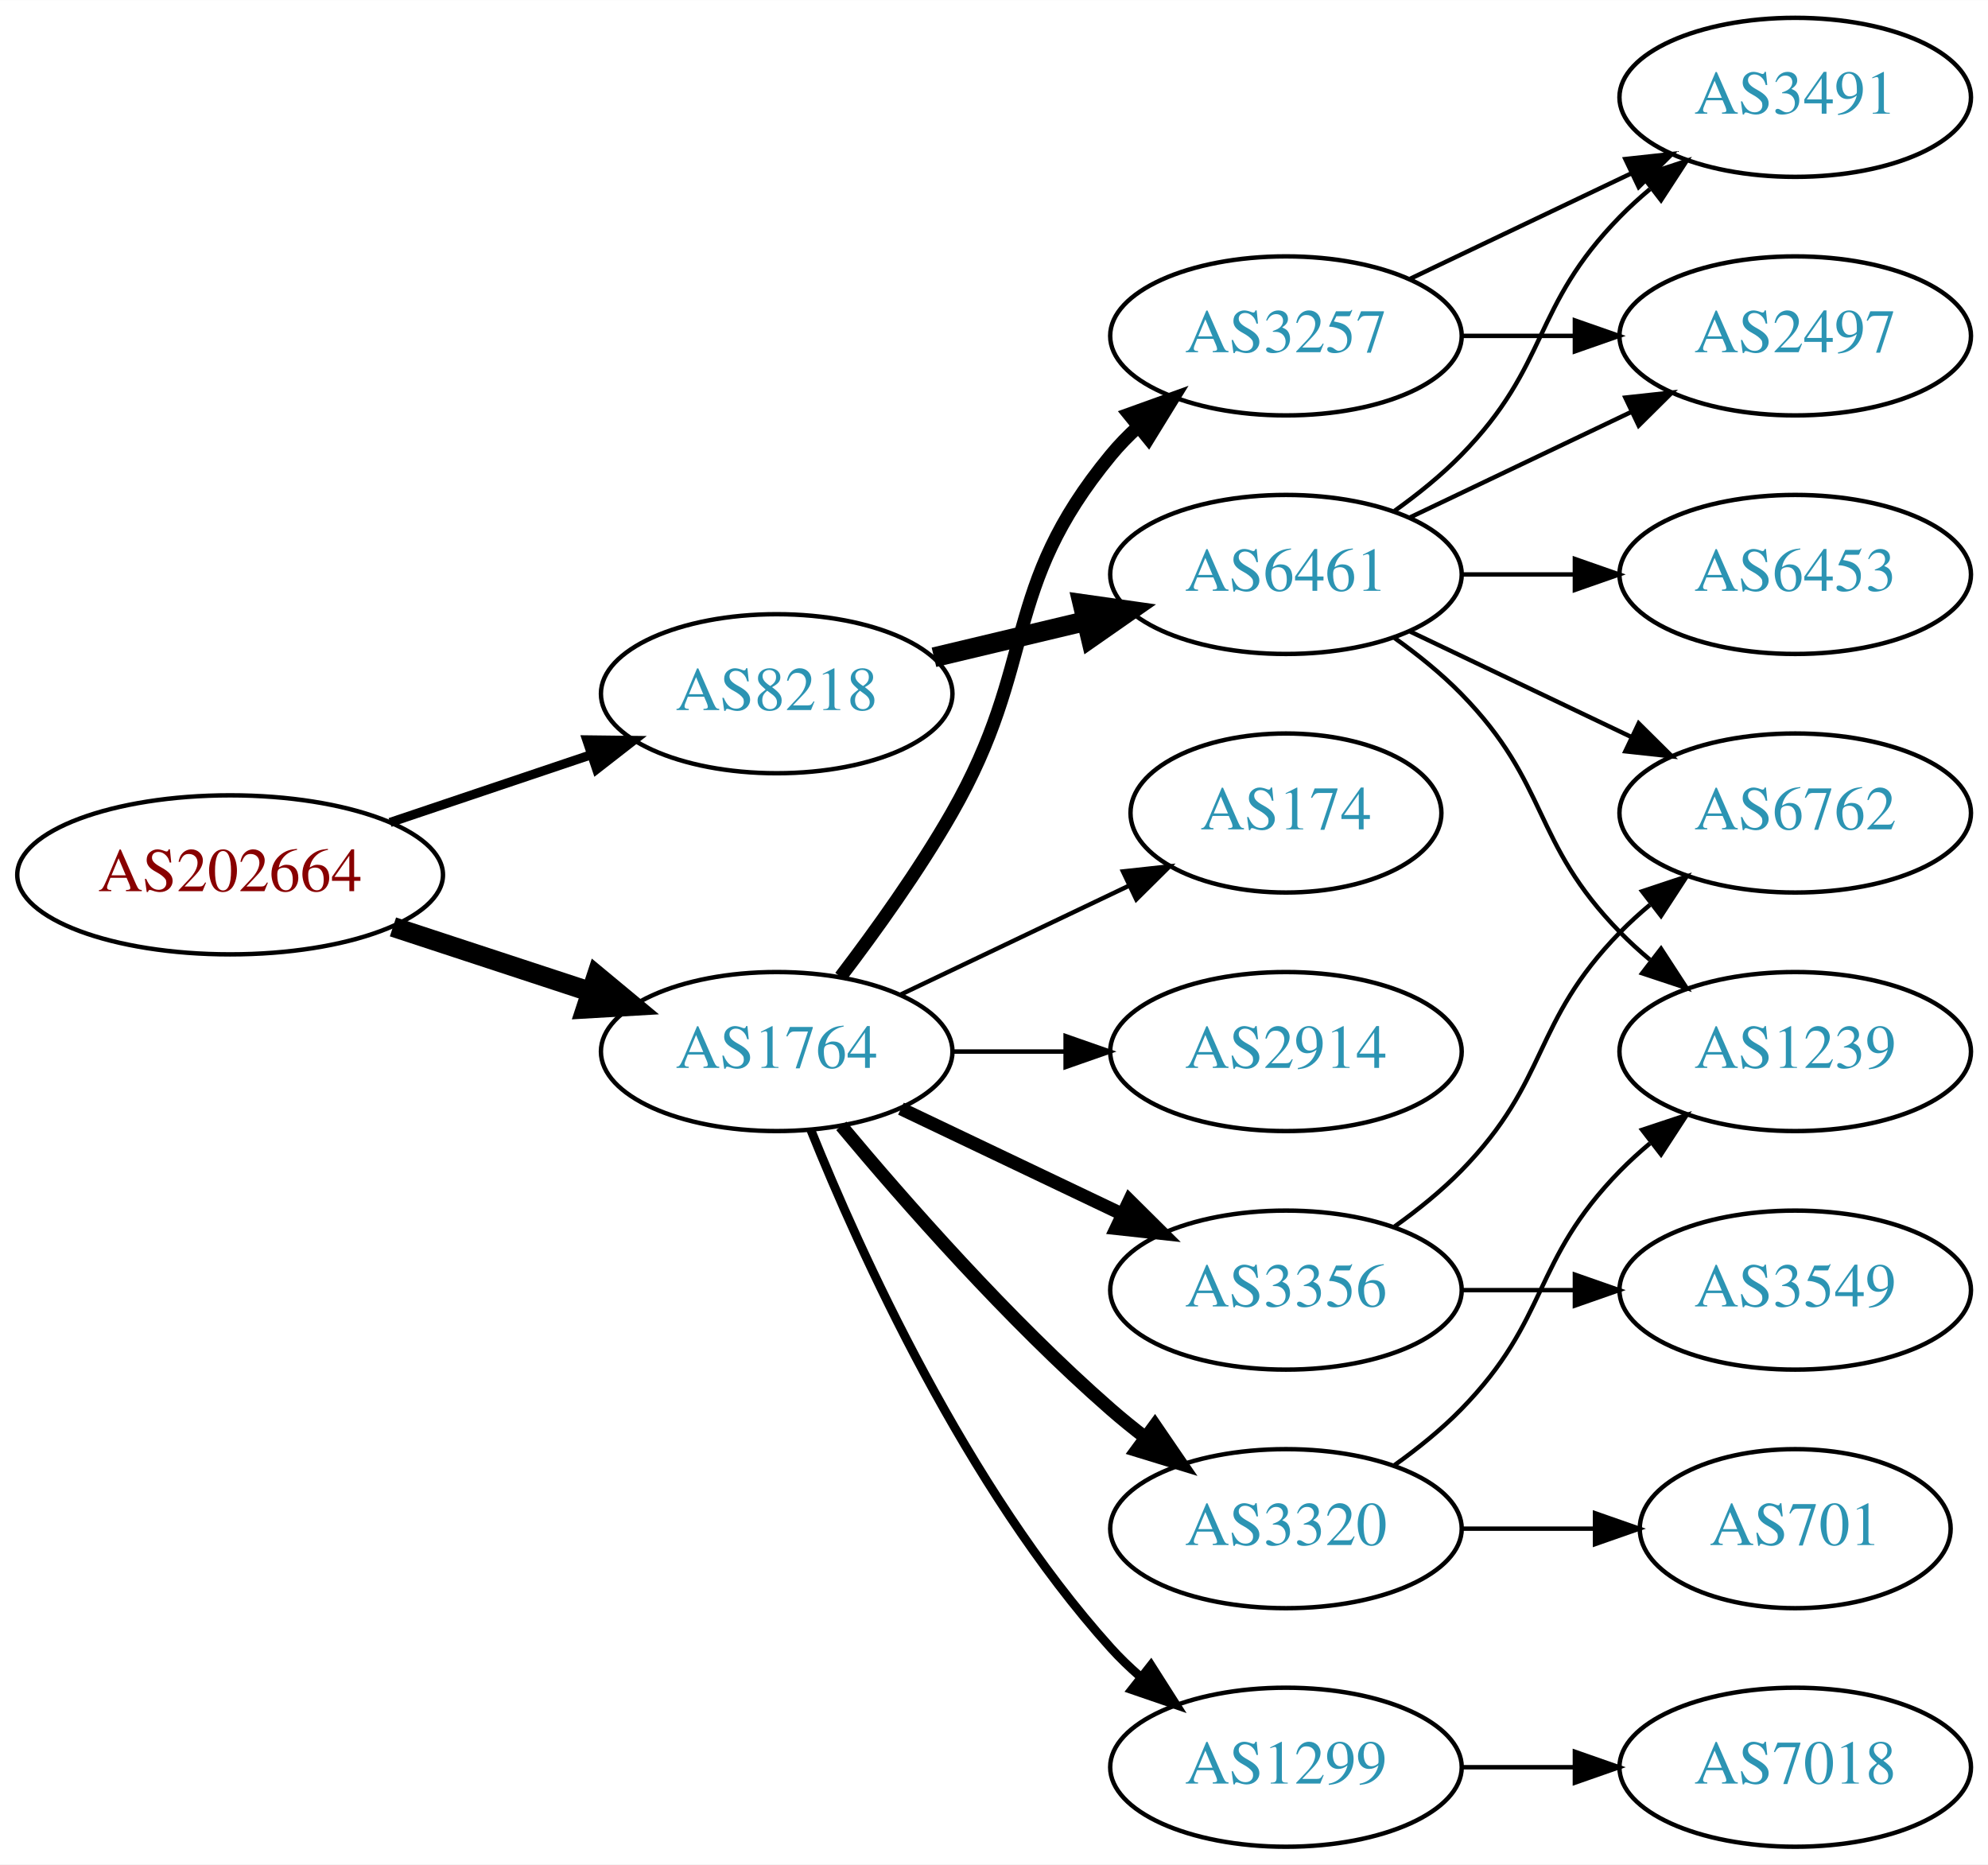
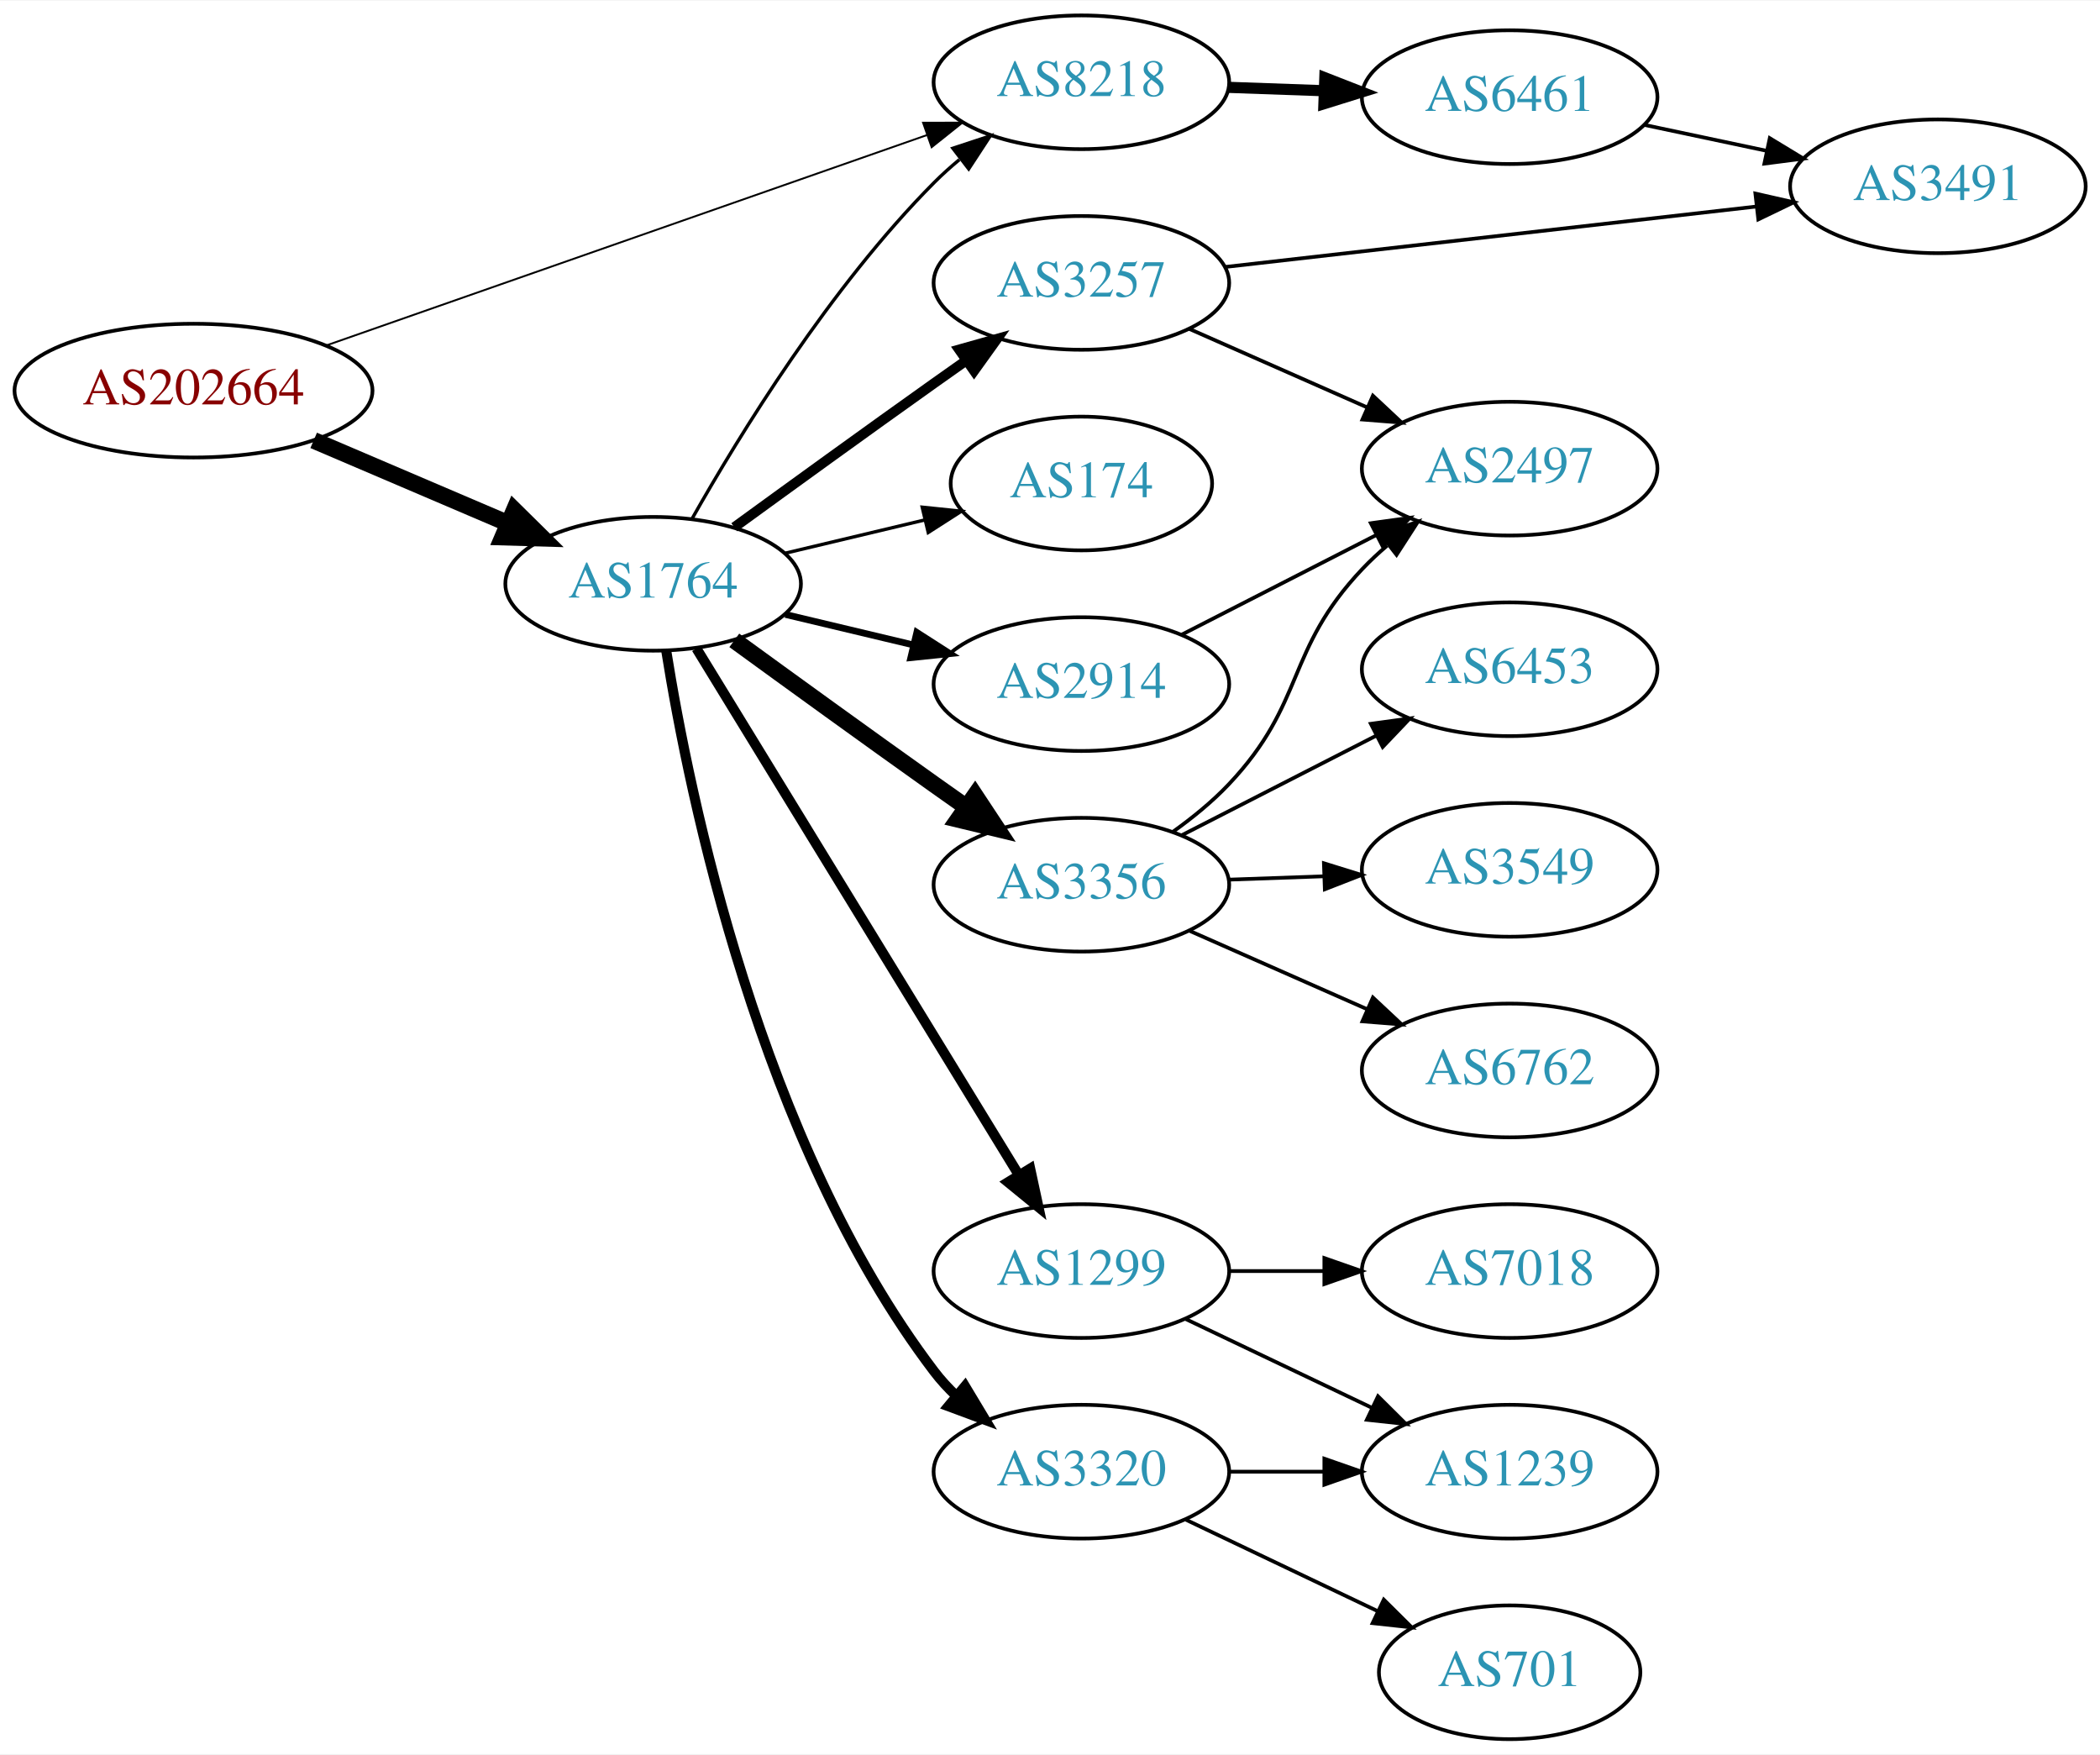
- <svg xmlns="http://www.w3.org/2000/svg" xmlns:xlink="http://www.w3.org/1999/xlink" width="450pt" height="422pt" viewBox="0.00 0.00 450.07 422.00">
-   <g id="graph0" class="graph" transform="scale(1 1) rotate(0) translate(4 418)">
-     <polygon fill="white" stroke="none" points="-4,4 -4,-418 446.07,-418 446.07,4 -4,4" />
+ <svg xmlns="http://www.w3.org/2000/svg" xmlns:xlink="http://www.w3.org/1999/xlink" width="565pt" height="472pt" viewBox="0.00 0.00 565.36 472.00">
+   <g id="graph0" class="graph" transform="scale(1 1) rotate(0) translate(4 468)">
+     <polygon fill="white" stroke="none" points="-4,4 -4,-468 561.363,-468 561.363,4 -4,4" />
    <g id="node1" class="node">
      <g id="a_node1">
        <a xlink:href="/asn/202664" xlink:title="AS202664 ~ AS Jumper GmbH [AT]">
-           <ellipse fill="#ffffff" stroke="black" cx="48.096" cy="-220" rx="48.192" ry="18" />
-           <text text-anchor="middle" x="48.096" y="-216.3" font-family="Times,serif" font-size="14.00" fill="#880000">AS202664</text>
+           <ellipse fill="#ffffff" stroke="black" cx="48.096" cy="-363" rx="48.192" ry="18" />
+           <text text-anchor="middle" x="48.096" y="-359.3" font-family="Times,serif" font-size="14.00" fill="#880000">AS202664</text>
        </a>
      </g>
    </g>
    <g id="node2" class="node">
      <g id="a_node2">
        <a xlink:href="/asn/1764" xlink:title="AS1764 ~ NEXTLAYER-AS [AT]">
-           <ellipse fill="#ffffff" stroke="black" cx="171.838" cy="-180" rx="39.794" ry="18" />
-           <text text-anchor="middle" x="171.838" y="-176.3" font-family="Times,serif" font-size="14.00" fill="#2c94b3">AS1764</text>
+           <ellipse fill="#ffffff" stroke="black" cx="171.838" cy="-311" rx="39.794" ry="18" />
+           <text text-anchor="middle" x="171.838" y="-307.3" font-family="Times,serif" font-size="14.00" fill="#2c94b3">AS1764</text>
        </a>
      </g>
    </g>
    <g id="edge1" class="edge">
-       <path fill="none" stroke="black" stroke-width="4.5" d="M84.964,-208.215C98.983,-203.609 115.143,-198.299 129.637,-193.537" />
-       <polygon fill="black" stroke="black" stroke-width="4.5" points="131.086,-197.206 139.358,-190.343 128.628,-189.724 131.086,-197.206" />
+       <path fill="none" stroke="black" stroke-width="4.5" d="M80.447,-349.609C96.349,-342.817 115.796,-334.51 132.573,-327.344" />
+       <polygon fill="black" stroke="black" stroke-width="4.5" points="134.446,-330.826 142.095,-323.277 131.352,-323.584 134.446,-330.826" />
    </g>
    <g id="node3" class="node">
      <g id="a_node3">
        <a xlink:href="/asn/8218" xlink:title="AS8218 ~ legacy Neotelecoms [FR]">
-           <ellipse fill="#ffffff" stroke="black" cx="171.838" cy="-261" rx="39.794" ry="18" />
-           <text text-anchor="middle" x="171.838" y="-257.3" font-family="Times,serif" font-size="14.00" fill="#2c94b3">AS8218</text>
+           <ellipse fill="#ffffff" stroke="black" cx="287.131" cy="-446" rx="39.794" ry="18" />
+           <text text-anchor="middle" x="287.131" y="-442.3" font-family="Times,serif" font-size="14.00" fill="#2c94b3">AS8218</text>
        </a>
      </g>
    </g>
    <g id="edge2" class="edge">
-       <path fill="none" stroke="black" stroke-width="2.077" d="M84.309,-231.859C98.459,-236.624 114.874,-242.152 129.578,-247.105" />
-       <polygon fill="black" stroke="black" stroke-width="2.077" points="128.843,-250.55 139.437,-250.425 131.077,-243.916 128.843,-250.55" />
+       <path fill="none" stroke="black" stroke-width="0.5" d="M83.817,-375.158C126.825,-390.218 199.976,-415.832 245.536,-431.785" />
+       <polygon fill="black" stroke="black" stroke-width="0.5" points="244.502,-435.131 255.097,-435.133 246.815,-428.525 244.502,-435.131" />
+     </g>
+     <g id="edge8" class="edge">
+       <path fill="none" stroke="black" stroke-width="0.9" d="M182.298,-328.49C195.08,-351.096 219.512,-390.886 247.484,-419 249.595,-421.121 251.891,-423.188 254.277,-425.171" />
+       <polygon fill="black" stroke="black" stroke-width="0.9" points="252.529,-428.242 262.592,-431.556 256.792,-422.69 252.529,-428.242" />
    </g>
    <g id="node4" class="node">
      <g id="a_node4">
        <a xlink:href="/asn/3257" xlink:title="AS3257 ~ GTT [DE]">
-           <ellipse fill="#ffffff" stroke="black" cx="287.131" cy="-342" rx="39.794" ry="18" />
-           <text text-anchor="middle" x="287.131" y="-338.3" font-family="Times,serif" font-size="14.00" fill="#2c94b3">AS3257</text>
+           <ellipse fill="#ffffff" stroke="black" cx="287.131" cy="-392" rx="39.794" ry="18" />
+           <text text-anchor="middle" x="287.131" y="-388.3" font-family="Times,serif" font-size="14.00" fill="#2c94b3">AS3257</text>
        </a>
      </g>
    </g>
    <g id="edge3" class="edge">
-       <path fill="none" stroke="black" stroke-width="3" d="M186.299,-196.913C194.192,-207.27 204.042,-220.992 211.484,-234 231.049,-268.194 222.42,-284.606 247.484,-315 249.34,-317.25 251.427,-319.396 253.646,-321.424" />
-       <polygon fill="black" stroke="black" stroke-width="3" points="251.581,-324.256 261.55,-327.844 255.994,-318.823 251.581,-324.256" />
+       <path fill="none" stroke="black" stroke-width="2.7" d="M193.686,-326.222C208.62,-337.091 229.234,-352.025 247.484,-365 250.305,-367.005 253.248,-369.085 256.196,-371.159" />
+       <polygon fill="black" stroke="black" stroke-width="2.7" points="254.223,-374.05 264.421,-376.926 258.242,-368.319 254.223,-374.05" />
    </g>
    <g id="node5" class="node">
      <g id="a_node5">
-         <a xlink:href="/asn/3356" xlink:title="AS3356 ~ Level 3 Parent, LLC [US]">
+         <a xlink:href="/asn/1299" xlink:title="AS1299 ~ Telia Carrier [EU]">
          <ellipse fill="#ffffff" stroke="black" cx="287.131" cy="-126" rx="39.794" ry="18" />
-           <text text-anchor="middle" x="287.131" y="-122.3" font-family="Times,serif" font-size="14.00" fill="#2c94b3">AS3356</text>
+           <text text-anchor="middle" x="287.131" y="-122.3" font-family="Times,serif" font-size="14.00" fill="#2c94b3">AS1299</text>
        </a>
      </g>
    </g>
    <g id="edge4" class="edge">
-       <path fill="none" stroke="black" stroke-width="3" d="M199.974,-167.066C214.968,-159.919 233.789,-150.948 250.013,-143.215" />
-       <polygon fill="black" stroke="black" stroke-width="3" points="251.695,-146.291 259.216,-138.829 248.683,-139.972 251.695,-146.291" />
+       <path fill="none" stroke="black" stroke-width="2.7" d="M183.496,-293.596C203.537,-260.87 246.923,-190.024 270.355,-151.761" />
+       <polygon fill="black" stroke="black" stroke-width="2.7" points="273.346,-153.579 275.583,-143.223 267.376,-149.923 273.346,-153.579" />
    </g>
    <g id="node6" class="node">
      <g id="a_node6">
-         <a xlink:href="/asn/1299" xlink:title="AS1299 ~ Telia Carrier [EU]">
-           <ellipse fill="#ffffff" stroke="black" cx="287.131" cy="-18" rx="39.794" ry="18" />
-           <text text-anchor="middle" x="287.131" y="-14.3" font-family="Times,serif" font-size="14.00" fill="#2c94b3">AS1299</text>
+         <a xlink:href="/asn/2914" xlink:title="AS2914 ~ NTT America, Inc. [US]">
+           <ellipse fill="#ffffff" stroke="black" cx="287.131" cy="-284" rx="39.794" ry="18" />
+           <text text-anchor="middle" x="287.131" y="-280.3" font-family="Times,serif" font-size="14.00" fill="#2c94b3">AS2914</text>
        </a>
      </g>
    </g>
    <g id="edge5" class="edge">
-       <path fill="none" stroke="black" stroke-width="2" d="M179.586,-162.213C190.637,-134.757 214.69,-81.422 247.484,-45 249.487,-42.776 251.706,-40.637 254.038,-38.603" />
-       <polygon fill="black" stroke="black" stroke-width="2" points="256.569,-41.065 262.257,-32.127 252.236,-35.567 256.569,-41.065" />
+       <path fill="none" stroke="black" stroke-width="1.8" d="M207.445,-302.752C218.316,-300.162 230.471,-297.265 241.913,-294.538" />
+       <polygon fill="black" stroke="black" stroke-width="1.8" points="242.819,-297.92 251.736,-292.197 241.197,-291.111 242.819,-297.92" />
    </g>
    <g id="node7" class="node">
      <g id="a_node7">
+         <a xlink:href="/asn/3356" xlink:title="AS3356 ~ Level 3 Parent, LLC [US]">
+           <ellipse fill="#ffffff" stroke="black" cx="287.131" cy="-230" rx="39.794" ry="18" />
+           <text text-anchor="middle" x="287.131" y="-226.3" font-family="Times,serif" font-size="14.00" fill="#2c94b3">AS3356</text>
+         </a>
+       </g>
+     </g>
+     <g id="edge6" class="edge">
+       <path fill="none" stroke="black" stroke-width="4.5" d="M193.686,-295.778C208.62,-284.909 229.234,-269.975 247.484,-257 250.305,-254.995 253.248,-252.915 256.196,-250.841" />
+       <polygon fill="black" stroke="black" stroke-width="4.5" points="258.493,-254.039 264.421,-245.074 253.972,-247.591 258.493,-254.039" />
+     </g>
+     <g id="node8" class="node">
+       <g id="a_node8">
        <a xlink:href="/asn/3320" xlink:title="AS3320 ~ DTAG [DE]">
          <ellipse fill="#ffffff" stroke="black" cx="287.131" cy="-72" rx="39.794" ry="18" />
          <text text-anchor="middle" x="287.131" y="-68.3" font-family="Times,serif" font-size="14.00" fill="#2c94b3">AS3320</text>
        </a>
      </g>
    </g>
-     <g id="edge6" class="edge">
-       <path fill="none" stroke="black" stroke-width="3" d="M186.468,-163.183C200.751,-146.071 224.297,-119.255 247.484,-99 249.95,-96.846 252.589,-94.706 255.286,-92.628" />
-       <polygon fill="black" stroke="black" stroke-width="3" points="257.459,-95.375 263.44,-86.63 253.311,-89.736 257.459,-95.375" />
-     </g>
-     <g id="node8" class="node">
-       <g id="a_node8">
-         <a xlink:href="/asn/174" xlink:title="AS174 ~ Cogent Communications [US]">
-           <ellipse fill="#ffffff" stroke="black" cx="287.131" cy="-234" rx="35.194" ry="18" />
-           <text text-anchor="middle" x="287.131" y="-230.3" font-family="Times,serif" font-size="14.00" fill="#2c94b3">AS174</text>
-         </a>
-       </g>
-     </g>
    <g id="edge7" class="edge">
-       <path fill="none" stroke="black" d="M199.974,-192.934C215.406,-200.29 234.892,-209.577 251.427,-217.459" />
-       <polygon fill="black" stroke="black" points="250.236,-220.768 260.769,-221.911 253.247,-214.449 250.236,-220.768" />
+       <path fill="none" stroke="black" stroke-width="2.7" d="M175.352,-293.053C181.554,-254.165 200.624,-160.672 247.484,-99 249.248,-96.678 251.27,-94.48 253.443,-92.416" />
+       <polygon fill="black" stroke="black" stroke-width="2.7" points="255.801,-95.007 261.262,-85.928 251.331,-89.62 255.801,-95.007" />
    </g>
    <g id="node9" class="node">
      <g id="a_node9">
-         <a xlink:href="/asn/2914" xlink:title="AS2914 ~ NTT America, Inc. [US]">
-           <ellipse fill="#ffffff" stroke="black" cx="287.131" cy="-180" rx="39.794" ry="18" />
-           <text text-anchor="middle" x="287.131" y="-176.3" font-family="Times,serif" font-size="14.00" fill="#2c94b3">AS2914</text>
-         </a>
-       </g>
-     </g>
-     <g id="edge8" class="edge">
-       <path fill="none" stroke="black" d="M211.51,-180C219.713,-180 228.477,-180 237.009,-180" />
-       <polygon fill="black" stroke="black" points="237.248,-183.5 247.248,-180 237.248,-176.5 237.248,-183.5" />
-     </g>
-     <g id="node17" class="node">
-       <g id="a_node17">
+         <a xlink:href="/asn/174" xlink:title="AS174 ~ Cogent Communications [US]">
+           <ellipse fill="#ffffff" stroke="black" cx="287.131" cy="-338" rx="35.194" ry="18" />
+           <text text-anchor="middle" x="287.131" y="-334.3" font-family="Times,serif" font-size="14.00" fill="#2c94b3">AS174</text>
+         </a>
+       </g>
+     </g>
+     <g id="edge9" class="edge">
+       <path fill="none" stroke="black" stroke-width="0.9" d="M207.445,-319.248C219.24,-322.058 232.544,-325.229 244.812,-328.153" />
+       <polygon fill="black" stroke="black" stroke-width="0.9" points="244.278,-331.624 254.817,-330.537 245.901,-324.814 244.278,-331.624" />
+     </g>
+     <g id="node15" class="node">
+       <g id="a_node15">
        <a xlink:href="/asn/6461" xlink:title="AS6461 ~ Zayo Bandwidth [US]">
-           <ellipse fill="#ffffff" stroke="black" cx="287.131" cy="-288" rx="39.794" ry="18" />
-           <text text-anchor="middle" x="287.131" y="-284.3" font-family="Times,serif" font-size="14.00" fill="#2c94b3">AS6461</text>
-         </a>
-       </g>
-     </g>
-     <g id="edge16" class="edge">
-       <path fill="none" stroke="black" stroke-width="4.5" d="M207.445,-269.248C218.316,-271.838 230.471,-274.735 241.913,-277.462" />
-       <polygon fill="black" stroke="black" stroke-width="4.5" points="241.095,-281.315 251.736,-279.803 242.921,-273.654 241.095,-281.315" />
+           <ellipse fill="#ffffff" stroke="black" cx="402.424" cy="-442" rx="39.794" ry="18" />
+           <text text-anchor="middle" x="402.424" y="-438.3" font-family="Times,serif" font-size="14.00" fill="#2c94b3">AS6461</text>
+         </a>
+       </g>
+     </g>
+     <g id="edge17" class="edge">
+       <path fill="none" stroke="black" stroke-width="3" d="M326.803,-444.635C335.006,-444.345 343.77,-444.036 352.302,-443.734" />
+       <polygon fill="black" stroke="black" stroke-width="3" points="352.671,-447.224 362.541,-443.373 352.424,-440.228 352.671,-447.224" />
    </g>
    <g id="node10" class="node">
      <g id="a_node10">
-         <a xlink:href="/asn/3491" xlink:title="AS3491 ~ PCCW Global, Inc. [US]">
-           <ellipse fill="#ffffff" stroke="black" cx="402.424" cy="-396" rx="39.794" ry="18" />
-           <text text-anchor="middle" x="402.424" y="-392.3" font-family="Times,serif" font-size="14.00" fill="#2c94b3">AS3491</text>
-         </a>
-       </g>
-     </g>
-     <g id="edge9" class="edge">
-       <path fill="none" stroke="black" d="M315.267,-354.934C330.261,-362.081 349.082,-371.052 365.306,-378.785" />
-       <polygon fill="black" stroke="black" points="363.976,-382.028 374.509,-383.171 366.988,-375.709 363.976,-382.028" />
-     </g>
-     <g id="node11" class="node">
-       <g id="a_node11">
        <a xlink:href="/asn/2497" xlink:title="AS2497 ~ Internet Initiative Japan Inc. [JP]">
          <ellipse fill="#ffffff" stroke="black" cx="402.424" cy="-342" rx="39.794" ry="18" />
          <text text-anchor="middle" x="402.424" y="-338.3" font-family="Times,serif" font-size="14.00" fill="#2c94b3">AS2497</text>
        </a>
      </g>
    </g>
+     <g id="edge16" class="edge">
+       <path fill="none" stroke="black" d="M316.136,-379.64C330.57,-373.27 348.371,-365.414 363.97,-358.53" />
+       <polygon fill="black" stroke="black" points="365.613,-361.63 373.348,-354.391 362.787,-355.226 365.613,-361.63" />
+     </g>
+     <g id="node14" class="node">
+       <g id="a_node14">
+         <a xlink:href="/asn/3491" xlink:title="AS3491 ~ PCCW Global, Inc. [US]">
+           <ellipse fill="#ffffff" stroke="black" cx="517.717" cy="-418" rx="39.794" ry="18" />
+           <text text-anchor="middle" x="517.717" y="-414.3" font-family="Times,serif" font-size="14.00" fill="#2c94b3">AS3491</text>
+         </a>
+       </g>
+     </g>
+     <g id="edge15" class="edge">
+       <path fill="none" stroke="black" d="M325.877,-396.293C365.004,-400.744 426.283,-407.714 468.802,-412.55" />
+       <polygon fill="black" stroke="black" points="468.583,-416.048 478.914,-413.7 469.374,-409.092 468.583,-416.048" />
+     </g>
+     <g id="node16" class="node">
+       <g id="a_node16">
+         <a xlink:href="/asn/7018" xlink:title="AS7018 ~ AT&amp;T Services, Inc. [US]">
+           <ellipse fill="#ffffff" stroke="black" cx="402.424" cy="-126" rx="39.794" ry="18" />
+           <text text-anchor="middle" x="402.424" y="-122.3" font-family="Times,serif" font-size="14.00" fill="#2c94b3">AS7018</text>
+         </a>
+       </g>
+     </g>
+     <g id="edge18" class="edge">
+       <path fill="none" stroke="black" d="M326.803,-126C335.006,-126 343.77,-126 352.302,-126" />
+       <polygon fill="black" stroke="black" points="352.541,-129.5 362.541,-126 352.541,-122.5 352.541,-129.5" />
+     </g>
+     <g id="node17" class="node">
+       <g id="a_node17">
+         <a xlink:href="/asn/1239" xlink:title="AS1239 ~ Sprint [US]">
+           <ellipse fill="#ffffff" stroke="black" cx="402.424" cy="-72" rx="39.794" ry="18" />
+           <text text-anchor="middle" x="402.424" y="-68.3" font-family="Times,serif" font-size="14.00" fill="#2c94b3">AS1239</text>
+         </a>
+       </g>
+     </g>
+     <g id="edge19" class="edge">
+       <path fill="none" stroke="black" d="M315.267,-113.066C330.261,-105.919 349.082,-96.948 365.306,-89.215" />
+       <polygon fill="black" stroke="black" points="366.988,-92.291 374.509,-84.829 363.976,-85.972 366.988,-92.291" />
+     </g>
    <g id="edge10" class="edge">
-       <path fill="none" stroke="black" d="M326.803,-342C335.006,-342 343.77,-342 352.302,-342" />
-       <polygon fill="black" stroke="black" points="352.541,-345.5 362.541,-342 352.541,-338.5 352.541,-345.5" />
+       <path fill="none" stroke="black" d="M314.123,-297.306C329.667,-305.264 349.617,-315.478 366.522,-324.132" />
+       <polygon fill="black" stroke="black" points="365.057,-327.314 375.553,-328.756 368.247,-321.083 365.057,-327.314" />
+     </g>
+     <g id="edge12" class="edge">
+       <path fill="none" stroke="black" d="M311.833,-244.285C317.085,-248.048 322.387,-252.365 326.777,-257 347.64,-279.028 341.915,-292.972 362.777,-315 364.835,-317.173 367.094,-319.276 369.453,-321.284" />
+       <polygon fill="black" stroke="black" points="367.679,-324.338 377.721,-327.715 371.977,-318.813 367.679,-324.338" />
+     </g>
+     <g id="node11" class="node">
+       <g id="a_node11">
+         <a xlink:href="/asn/3549" xlink:title="AS3549 ~ Level 3 Parent, LLC [US]">
+           <ellipse fill="#ffffff" stroke="black" cx="402.424" cy="-234" rx="39.794" ry="18" />
+           <text text-anchor="middle" x="402.424" y="-230.3" font-family="Times,serif" font-size="14.00" fill="#2c94b3">AS3549</text>
+         </a>
+       </g>
+     </g>
+     <g id="edge11" class="edge">
+       <path fill="none" stroke="black" d="M326.803,-231.365C335.006,-231.655 343.77,-231.964 352.302,-232.266" />
+       <polygon fill="black" stroke="black" points="352.424,-235.772 362.541,-232.627 352.671,-228.776 352.424,-235.772" />
+     </g>
+     <g id="node12" class="node">
+       <g id="a_node12">
+         <a xlink:href="/asn/6762" xlink:title="AS6762 ~ TELECOM ITALIA SPARKLE S.p.A. [IT]">
+           <ellipse fill="#ffffff" stroke="black" cx="402.424" cy="-180" rx="39.794" ry="18" />
+           <text text-anchor="middle" x="402.424" y="-176.3" font-family="Times,serif" font-size="14.00" fill="#2c94b3">AS6762</text>
+         </a>
+       </g>
+     </g>
+     <g id="edge13" class="edge">
+       <path fill="none" stroke="black" d="M316.136,-217.64C330.57,-211.27 348.371,-203.414 363.97,-196.53" />
+       <polygon fill="black" stroke="black" points="365.613,-199.63 373.348,-192.391 362.787,-193.226 365.613,-199.63" />
    </g>
    <g id="node13" class="node">
      <g id="a_node13">
-         <a xlink:href="/asn/6762" xlink:title="AS6762 ~ TELECOM ITALIA SPARKLE S.p.A. [IT]">
-           <ellipse fill="#ffffff" stroke="black" cx="402.424" cy="-234" rx="39.794" ry="18" />
-           <text text-anchor="middle" x="402.424" y="-230.3" font-family="Times,serif" font-size="14.00" fill="#2c94b3">AS6762</text>
-         </a>
-       </g>
-     </g>
-     <g id="edge12" class="edge">
-       <path fill="none" stroke="black" d="M311.725,-140.389C316.981,-144.148 322.313,-148.437 326.777,-153 346.95,-173.617 342.605,-186.383 362.777,-207 364.87,-209.139 367.154,-211.218 369.53,-213.21" />
-       <polygon fill="black" stroke="black" points="367.774,-216.275 377.83,-219.611 372.049,-210.732 367.774,-216.275" />
-     </g>
-     <g id="node14" class="node">
-       <g id="a_node14">
-         <a xlink:href="/asn/3549" xlink:title="AS3549 ~ Level 3 Parent, LLC [US]">
-           <ellipse fill="#ffffff" stroke="black" cx="402.424" cy="-126" rx="39.794" ry="18" />
-           <text text-anchor="middle" x="402.424" y="-122.3" font-family="Times,serif" font-size="14.00" fill="#2c94b3">AS3549</text>
-         </a>
-       </g>
-     </g>
-     <g id="edge13" class="edge">
-       <path fill="none" stroke="black" d="M326.803,-126C335.006,-126 343.77,-126 352.302,-126" />
-       <polygon fill="black" stroke="black" points="352.541,-129.5 362.541,-126 352.541,-122.5 352.541,-129.5" />
-     </g>
-     <g id="node12" class="node">
-       <g id="a_node12">
-         <a xlink:href="/asn/7018" xlink:title="AS7018 ~ AT&amp;T Services, Inc. [US]">
-           <ellipse fill="#ffffff" stroke="black" cx="402.424" cy="-18" rx="39.794" ry="18" />
-           <text text-anchor="middle" x="402.424" y="-14.3" font-family="Times,serif" font-size="14.00" fill="#2c94b3">AS7018</text>
-         </a>
-       </g>
-     </g>
-     <g id="edge11" class="edge">
-       <path fill="none" stroke="black" d="M326.803,-18C335.006,-18 343.77,-18 352.302,-18" />
-       <polygon fill="black" stroke="black" points="352.541,-21.5 362.541,-18 352.541,-14.5 352.541,-21.5" />
-     </g>
-     <g id="node15" class="node">
-       <g id="a_node15">
-         <a xlink:href="/asn/1239" xlink:title="AS1239 ~ Sprint [US]">
-           <ellipse fill="#ffffff" stroke="black" cx="402.424" cy="-180" rx="39.794" ry="18" />
-           <text text-anchor="middle" x="402.424" y="-176.3" font-family="Times,serif" font-size="14.00" fill="#2c94b3">AS1239</text>
-         </a>
-       </g>
-     </g>
-     <g id="edge14" class="edge">
-       <path fill="none" stroke="black" d="M311.725,-86.389C316.981,-90.148 322.313,-94.437 326.777,-99 346.95,-119.617 342.605,-132.383 362.777,-153 364.87,-155.139 367.154,-157.218 369.53,-159.21" />
-       <polygon fill="black" stroke="black" points="367.774,-162.275 377.83,-165.611 372.049,-156.732 367.774,-162.275" />
-     </g>
-     <g id="node16" class="node">
-       <g id="a_node16">
-         <a xlink:href="/asn/701" xlink:title="AS701 ~ UUNET [US]">
-           <ellipse fill="#ffffff" stroke="black" cx="402.424" cy="-72" rx="35.194" ry="18" />
-           <text text-anchor="middle" x="402.424" y="-68.3" font-family="Times,serif" font-size="14.00" fill="#2c94b3">AS701</text>
-         </a>
-       </g>
-     </g>
-     <g id="edge15" class="edge">
-       <path fill="none" stroke="black" d="M326.803,-72C336.508,-72 346.999,-72 356.962,-72" />
-       <polygon fill="black" stroke="black" points="357.098,-75.5 367.098,-72 357.098,-68.5 357.098,-75.5" />
-     </g>
-     <g id="edge17" class="edge">
-       <path fill="none" stroke="black" d="M311.725,-302.389C316.981,-306.148 322.313,-310.437 326.777,-315 346.95,-335.617 342.605,-348.383 362.777,-369 364.87,-371.139 367.154,-373.218 369.53,-375.21" />
-       <polygon fill="black" stroke="black" points="367.774,-378.275 377.83,-381.611 372.049,-372.732 367.774,-378.275" />
-     </g>
-     <g id="edge21" class="edge">
-       <path fill="none" stroke="black" d="M315.267,-300.934C330.261,-308.081 349.082,-317.052 365.306,-324.785" />
-       <polygon fill="black" stroke="black" points="363.976,-328.028 374.509,-329.171 366.988,-321.709 363.976,-328.028" />
-     </g>
-     <g id="edge18" class="edge">
-       <path fill="none" stroke="black" d="M315.267,-275.066C330.261,-267.919 349.082,-258.948 365.306,-251.215" />
-       <polygon fill="black" stroke="black" points="366.988,-254.291 374.509,-246.829 363.976,-247.972 366.988,-254.291" />
-     </g>
-     <g id="edge20" class="edge">
-       <path fill="none" stroke="black" d="M311.725,-273.611C316.981,-269.852 322.313,-265.563 326.777,-261 346.95,-240.383 342.605,-227.617 362.777,-207 364.87,-204.861 367.154,-202.782 369.53,-200.79" />
-       <polygon fill="black" stroke="black" points="372.049,-203.268 377.83,-194.389 367.774,-197.725 372.049,-203.268" />
-     </g>
-     <g id="node18" class="node">
-       <g id="a_node18">
        <a xlink:href="/asn/6453" xlink:title="AS6453 ~ TATA COMMUNICATIONS (AMERICA) INC [US]">
          <ellipse fill="#ffffff" stroke="black" cx="402.424" cy="-288" rx="39.794" ry="18" />
          <text text-anchor="middle" x="402.424" y="-284.3" font-family="Times,serif" font-size="14.00" fill="#2c94b3">AS6453</text>
        </a>
      </g>
    </g>
-     <g id="edge19" class="edge">
-       <path fill="none" stroke="black" d="M326.803,-288C335.006,-288 343.77,-288 352.302,-288" />
-       <polygon fill="black" stroke="black" points="352.541,-291.5 362.541,-288 352.541,-284.5 352.541,-291.5" />
+     <g id="edge14" class="edge">
+       <path fill="none" stroke="black" d="M314.123,-243.306C329.667,-251.264 349.617,-261.478 366.522,-270.132" />
+       <polygon fill="black" stroke="black" points="365.057,-273.314 375.553,-274.756 368.247,-267.083 365.057,-273.314" />
+     </g>
+     <g id="edge21" class="edge">
+       <path fill="none" stroke="black" d="M326.803,-72C335.006,-72 343.77,-72 352.302,-72" />
+       <polygon fill="black" stroke="black" points="352.541,-75.5 362.541,-72 352.541,-68.5 352.541,-75.5" />
+     </g>
+     <g id="node18" class="node">
+       <g id="a_node18">
+         <a xlink:href="/asn/701" xlink:title="AS701 ~ UUNET [US]">
+           <ellipse fill="#ffffff" stroke="black" cx="402.424" cy="-18" rx="35.194" ry="18" />
+           <text text-anchor="middle" x="402.424" y="-14.3" font-family="Times,serif" font-size="14.00" fill="#2c94b3">AS701</text>
+         </a>
+       </g>
+     </g>
+     <g id="edge20" class="edge">
+       <path fill="none" stroke="black" d="M315.267,-59.066C330.699,-51.71 350.185,-42.423 366.72,-34.541" />
+       <polygon fill="black" stroke="black" points="368.54,-37.551 376.062,-30.089 365.529,-31.232 368.54,-37.551" />
+     </g>
+     <g id="edge22" class="edge">
+       <path fill="none" stroke="black" d="M438.649,-434.538C449.093,-432.325 460.676,-429.872 471.653,-427.546" />
+       <polygon fill="black" stroke="black" points="472.456,-430.954 481.513,-425.458 471.005,-424.106 472.456,-430.954" />
    </g>
  </g>
</svg>
